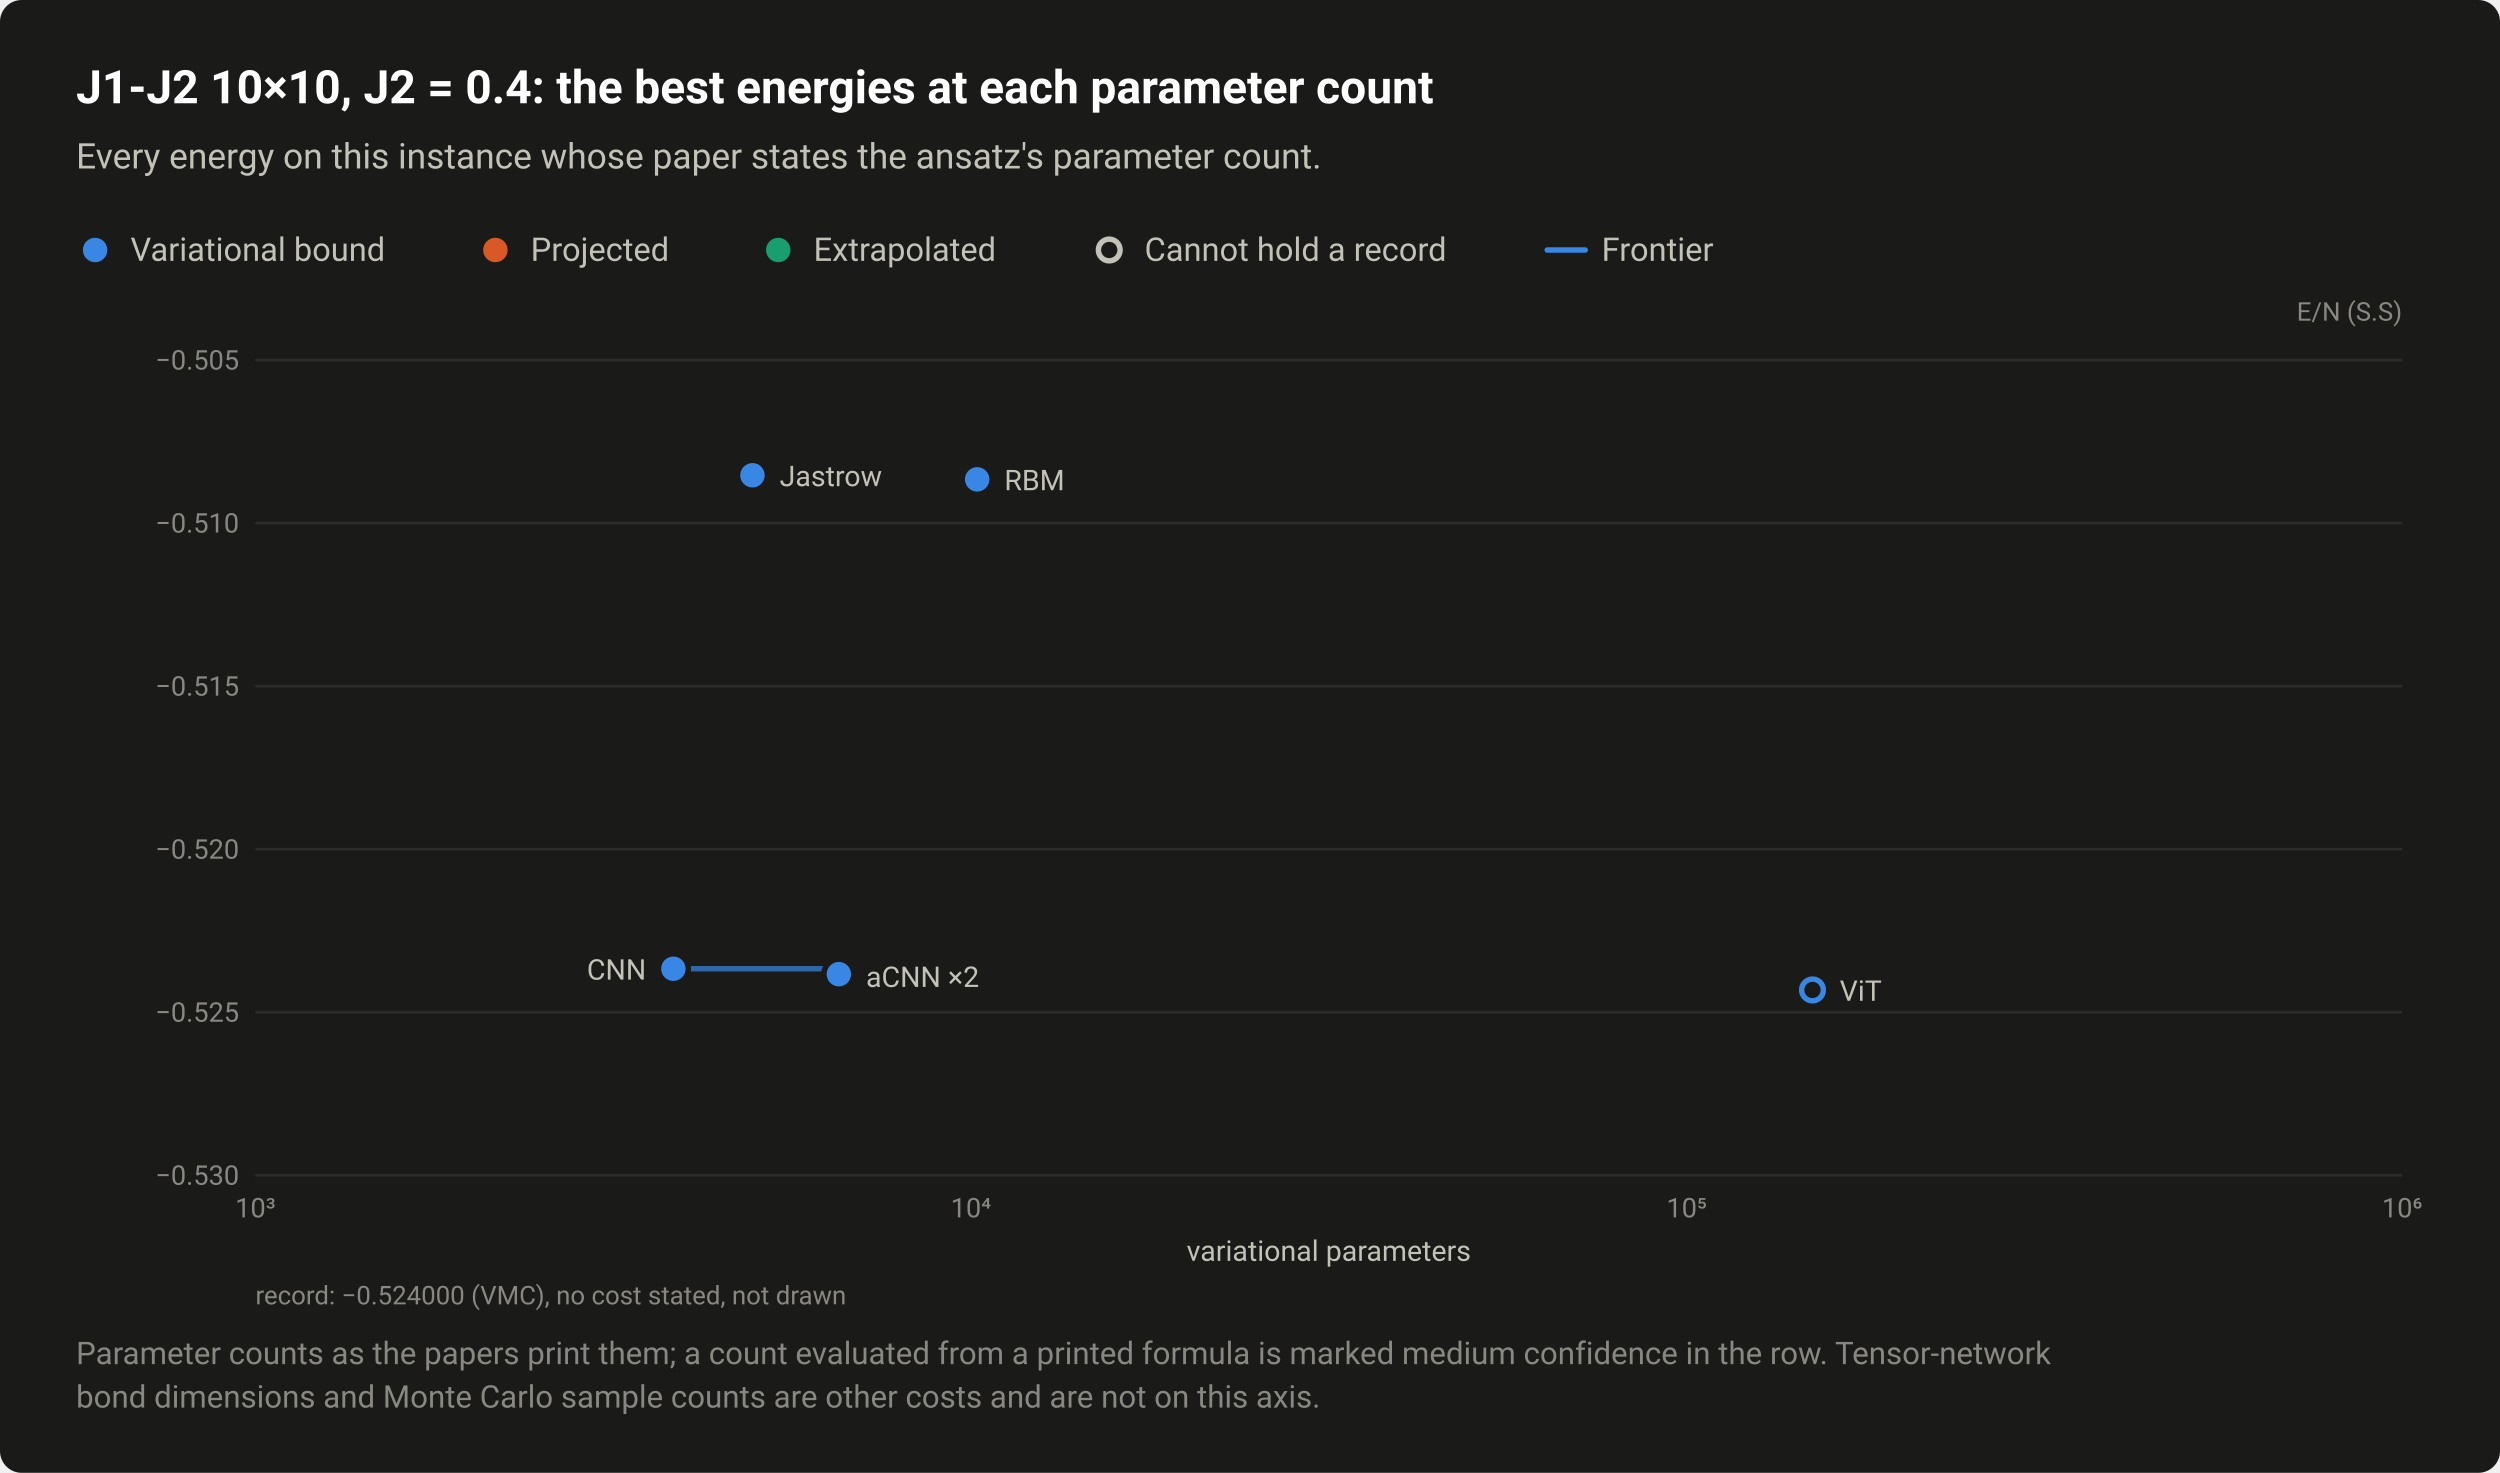
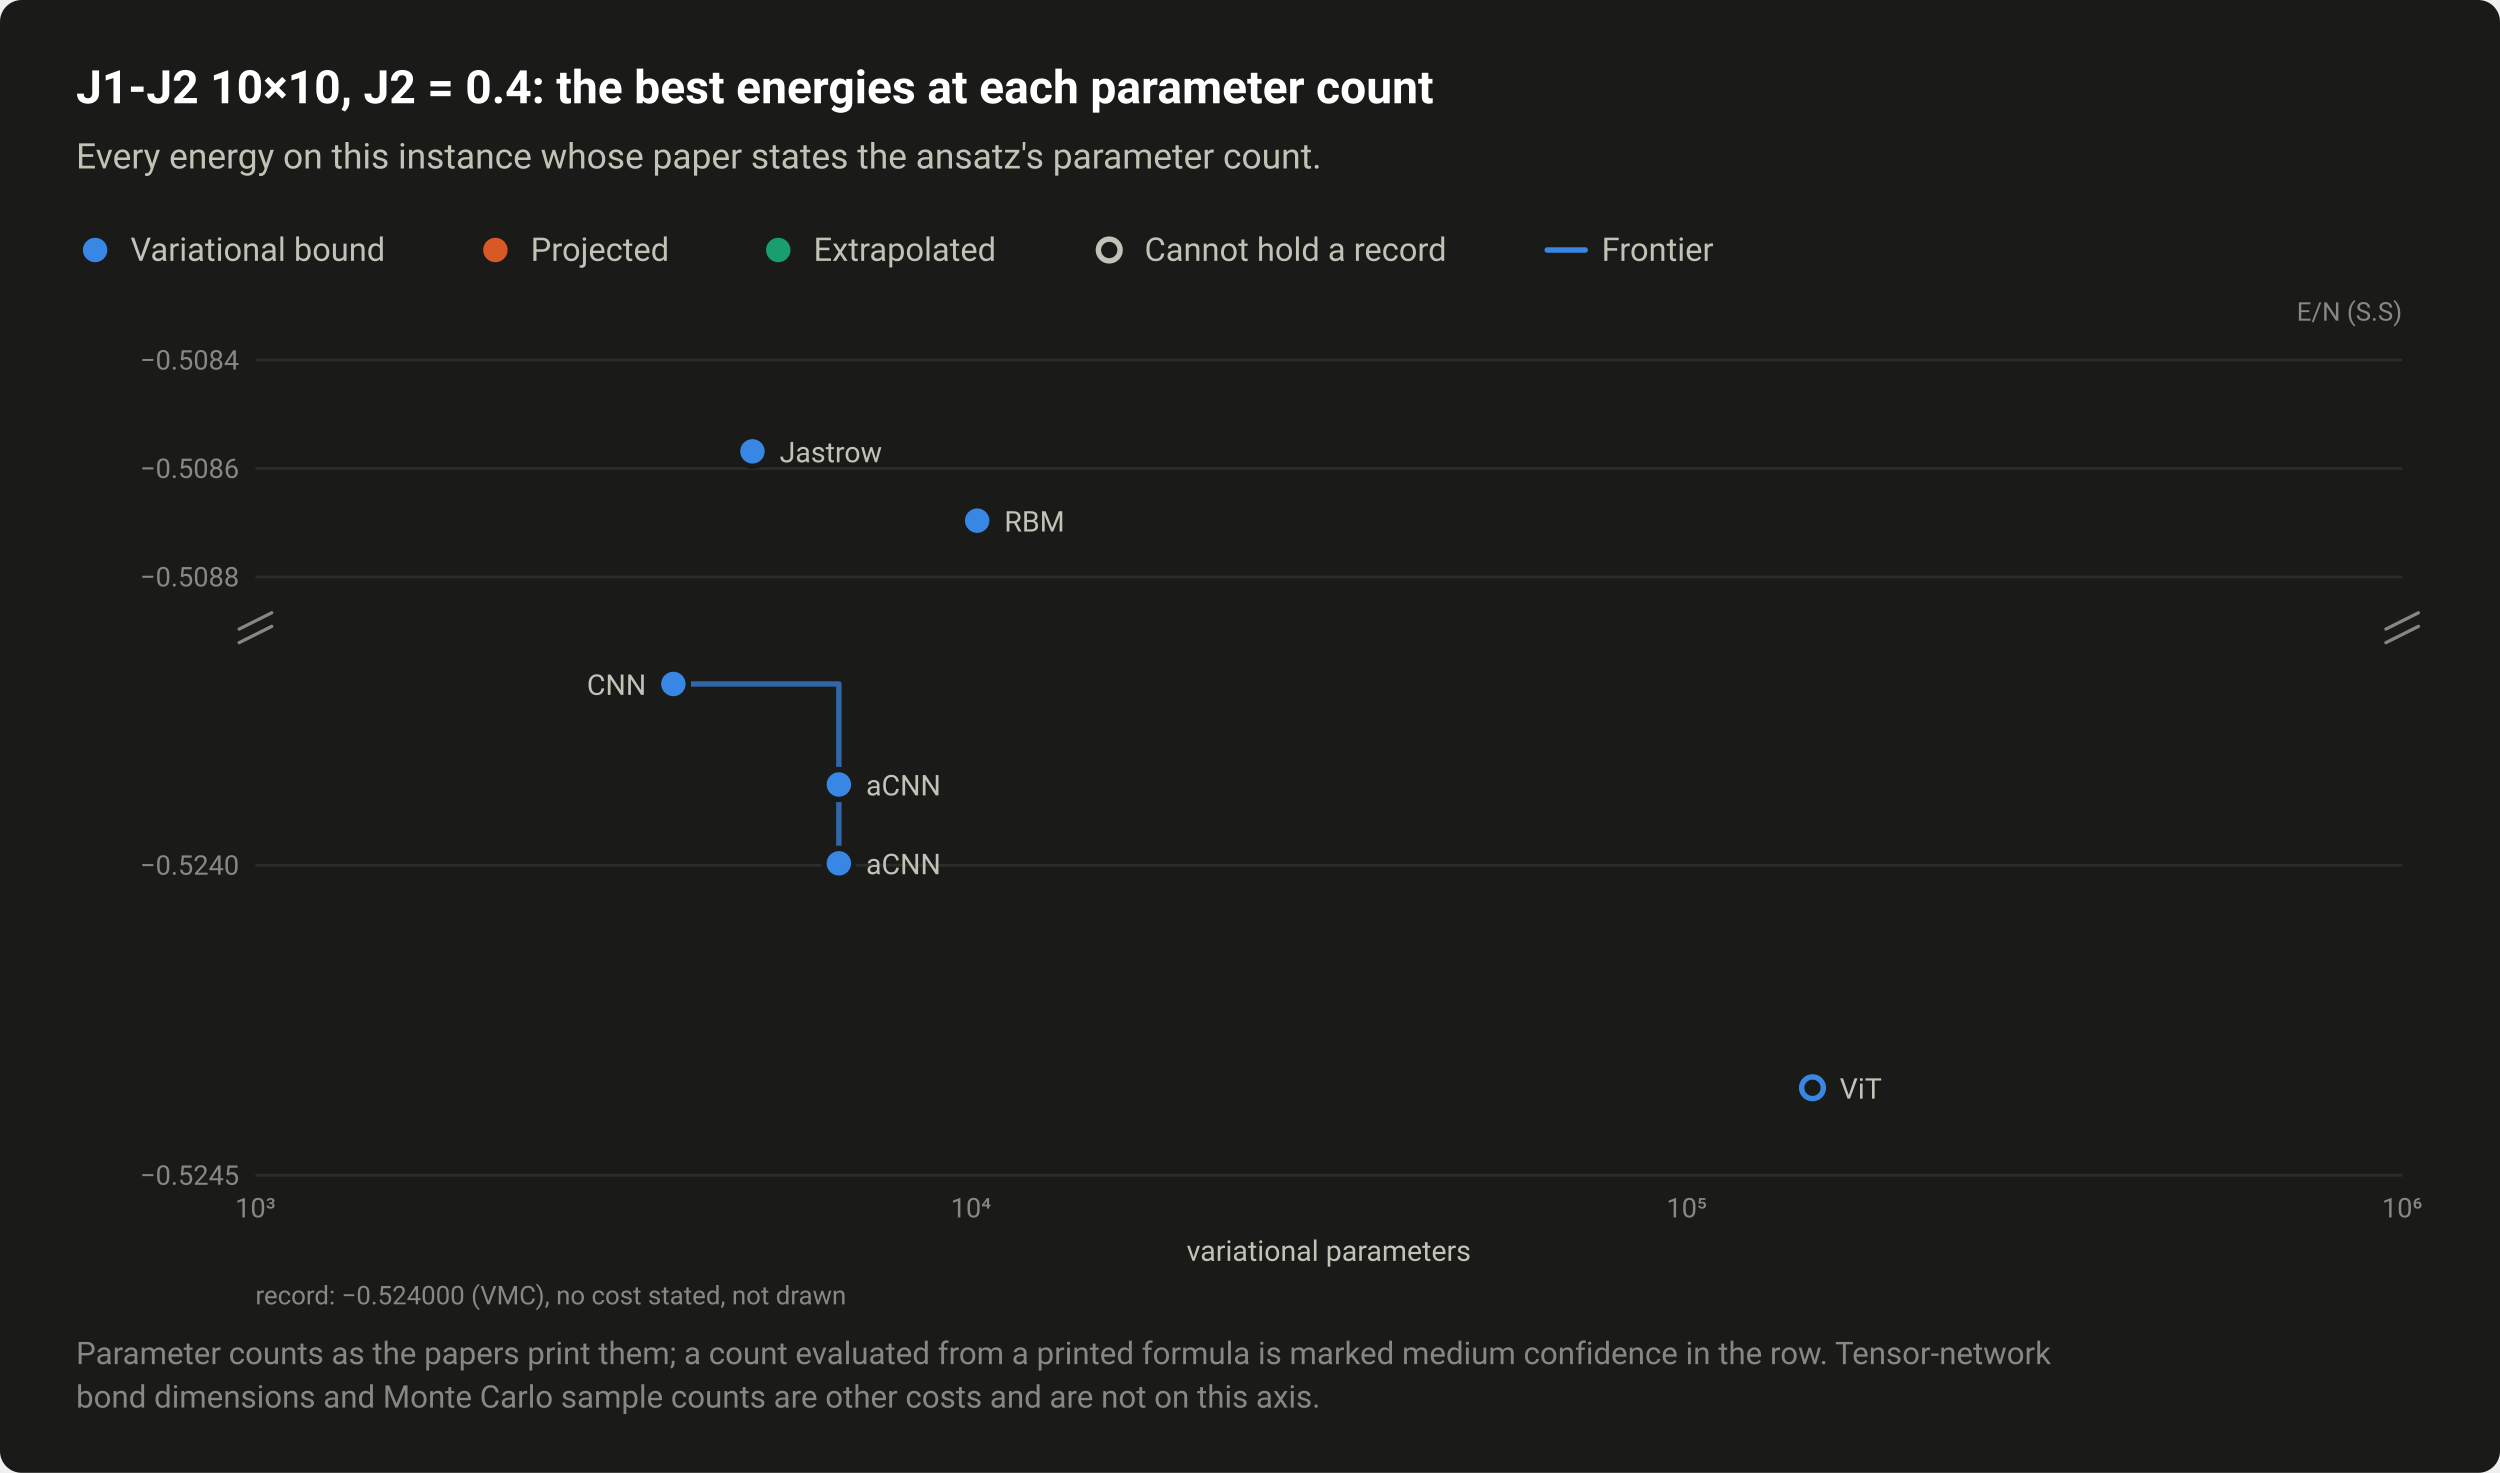
<svg xmlns="http://www.w3.org/2000/svg" width="920" height="542" viewBox="0 0 920 542" role="img" aria-labelledby="title desc">
  <style>text{font-family:system-ui,-apple-system,"Segoe UI",Roboto,"Helvetica Neue",Arial,sans-serif}</style>
  <rect width="920" height="542" rx="8" fill="#1a1a19" />
  <text x="28" y="38" font-size="17" fill="#ffffff" font-weight="600">J1-J2 10×10, J2 = 0.4: the best energies at each parameter count</text>
  <text x="28" y="62" font-size="13" fill="#c3c2b7">Every energy on this instance whose paper states the ansatz's parameter count.</text>
  <circle cx="35" cy="92" r="6.5" fill="#1a1a19" />
  <circle cx="35" cy="92" r="4.5" fill="#3987e5" />
  <text x="48" y="96" font-size="12" fill="#c3c2b7">Variational bound</text>
  <circle cx="182.3" cy="92" r="6.5" fill="#1a1a19" />
  <circle cx="182.3" cy="92" r="4.5" fill="#d95926" />
  <text x="195.3" y="96" font-size="12" fill="#c3c2b7">Projected</text>
  <circle cx="286.4" cy="92" r="6.5" fill="#1a1a19" />
  <circle cx="286.4" cy="92" r="4.5" fill="#199e70" />
  <text x="299.4" y="96" font-size="12" fill="#c3c2b7">Extrapolated</text>
  <circle cx="408.2" cy="92" r="6.5" fill="#1a1a19" />
  <circle cx="408.2" cy="92" r="4" fill="#1a1a19" stroke="#c3c2b7" stroke-width="2" />
  <text x="421.2" y="96" font-size="12" fill="#c3c2b7">Cannot hold a record</text>
  <path d="M569.36 92H583.36" stroke="#3987e5" stroke-width="2" stroke-linecap="round" />
  <text x="589.4" y="96" font-size="12" fill="#c3c2b7">Frontier</text>
  <text x="884" y="118" font-size="9.5" fill="#898781" text-anchor="end">E/N (S.S)</text>
+   <path d="M94 212.3H884" stroke="#2c2c2a" stroke-width="1" />
+   <text x="88" y="215.8" font-size="10" fill="#898781" text-anchor="end" style="font-variant-numeric:tabular-nums">−0.5088</text>
+   <path d="M94 172.4H884" stroke="#2c2c2a" stroke-width="1" />
+   <text x="88" y="175.9" font-size="10" fill="#898781" text-anchor="end" style="font-variant-numeric:tabular-nums">−0.5086</text>
+   <path d="M94 132.5H884" stroke="#2c2c2a" stroke-width="1" />
+   <text x="88" y="136" font-size="10" fill="#898781" text-anchor="end" style="font-variant-numeric:tabular-nums">−0.5084</text>
  <path d="M94 432.5H884" stroke="#2c2c2a" stroke-width="1" />
-   <text x="88" y="436" font-size="10" fill="#898781" text-anchor="end" style="font-variant-numeric:tabular-nums">−0.530</text>
-   <path d="M94 372.5H884" stroke="#2c2c2a" stroke-width="1" />
-   <text x="88" y="376" font-size="10" fill="#898781" text-anchor="end" style="font-variant-numeric:tabular-nums">−0.525</text>
-   <path d="M94 312.5H884" stroke="#2c2c2a" stroke-width="1" />
-   <text x="88" y="316" font-size="10" fill="#898781" text-anchor="end" style="font-variant-numeric:tabular-nums">−0.520</text>
-   <path d="M94 252.5H884" stroke="#2c2c2a" stroke-width="1" />
-   <text x="88" y="256" font-size="10" fill="#898781" text-anchor="end" style="font-variant-numeric:tabular-nums">−0.515</text>
-   <path d="M94 192.5H884" stroke="#2c2c2a" stroke-width="1" />
-   <text x="88" y="196" font-size="10" fill="#898781" text-anchor="end" style="font-variant-numeric:tabular-nums">−0.510</text>
-   <path d="M94 132.5H884" stroke="#2c2c2a" stroke-width="1" />
-   <text x="88" y="136" font-size="10" fill="#898781" text-anchor="end" style="font-variant-numeric:tabular-nums">−0.505</text>
+   <text x="88" y="436" font-size="10" fill="#898781" text-anchor="end" style="font-variant-numeric:tabular-nums">−0.5245</text>
+   <path d="M94 318.4H884" stroke="#2c2c2a" stroke-width="1" />
+   <text x="88" y="321.9" font-size="10" fill="#898781" text-anchor="end" style="font-variant-numeric:tabular-nums">−0.5240</text>
+   <path d="M88 231.5L100 225.5" stroke="#898781" stroke-width="1.2" stroke-linecap="round" />
+   <path d="M88 236.5L100 230.5" stroke="#898781" stroke-width="1.2" stroke-linecap="round" />
+   <path d="M878 231.5L890 225.5" stroke="#898781" stroke-width="1.2" stroke-linecap="round" />
+   <path d="M878 236.5L890 230.5" stroke="#898781" stroke-width="1.2" stroke-linecap="round" />
  <text x="94" y="448" font-size="10" fill="#898781" text-anchor="middle" style="font-variant-numeric:tabular-nums">10³</text>
  <text x="357.3" y="448" font-size="10" fill="#898781" text-anchor="middle" style="font-variant-numeric:tabular-nums">10⁴</text>
  <text x="620.7" y="448" font-size="10" fill="#898781" text-anchor="middle" style="font-variant-numeric:tabular-nums">10⁵</text>
  <text x="884" y="448" font-size="10" fill="#898781" text-anchor="middle" style="font-variant-numeric:tabular-nums">10⁶</text>
-   <path d="M247.8 356.5H308.7V360" fill="none" stroke="#3987e5" stroke-width="2" stroke-linejoin="round" stroke-linecap="round" opacity="0.7" />
+   <path d="M247.8 251.7H308.7V317.7" fill="none" stroke="#3987e5" stroke-width="2" stroke-linejoin="round" stroke-linecap="round" opacity="0.7" />
  <a class="pt" href="/instances/#r-J1J2_square_100_P_0_4-a91dc377">
-     <circle cx="667" cy="364.3" r="6.5" fill="#1a1a19" />
-     <circle cx="667" cy="364.3" r="4" fill="#1a1a19" stroke="#3987e5" stroke-width="2" />
+     <circle cx="667" cy="400.3" r="6.5" fill="#1a1a19" />
+     <circle cx="667" cy="400.3" r="4" fill="#1a1a19" stroke="#3987e5" stroke-width="2" />
  </a>
  <a class="pt" href="/instances/#r-J1J2_square_100_P_0_4-7ee8d43f">
-     <circle cx="359.6" cy="176.4" r="6.5" fill="#1a1a19" />
-     <circle cx="359.6" cy="176.4" r="4.5" fill="#3987e5" />
+     <circle cx="359.6" cy="191.6" r="6.5" fill="#1a1a19" />
+     <circle cx="359.6" cy="191.6" r="4.5" fill="#3987e5" />
  </a>
  <a class="pt" href="/instances/#r-J1J2_square_100_P_0_4-eb592384">
-     <circle cx="276.9" cy="174.9" r="6.5" fill="#1a1a19" />
-     <circle cx="276.9" cy="174.9" r="4.5" fill="#3987e5" />
+     <circle cx="276.9" cy="166.1" r="6.5" fill="#1a1a19" />
+     <circle cx="276.9" cy="166.1" r="4.5" fill="#3987e5" />
  </a>
  <a class="pt" href="/instances/#r-J1J2_square_100_P_0_4-b706faba">
-     <circle cx="247.8" cy="356.5" r="6.5" fill="#1a1a19" />
-     <circle cx="247.8" cy="356.5" r="4.5" fill="#3987e5" />
+     <circle cx="247.8" cy="251.7" r="6.5" fill="#1a1a19" />
+     <circle cx="247.8" cy="251.7" r="4.5" fill="#3987e5" />
  </a>
-   <a class="pt" href="/instances/#r-J1J2_square_100_P_0_4-1e25fe62" data-rows="r-J1J2_square_100_P_0_4-1e25fe62 r-J1J2_square_100_P_0_4-8040687c">
-     <circle cx="308.7" cy="360" r="6.5" fill="#1a1a19" />
-     <circle cx="308.7" cy="360" r="4.5" fill="#3987e5" />
+   <a class="pt" href="/instances/#r-J1J2_square_100_P_0_4-1e25fe62">
+     <circle cx="308.7" cy="317.7" r="6.5" fill="#1a1a19" />
+     <circle cx="308.7" cy="317.7" r="4.5" fill="#3987e5" />
  </a>
-   <a class="pt" href="/instances/#r-J1J2_square_100_P_0_4-1e25fe62" data-rows="r-J1J2_square_100_P_0_4-1e25fe62 r-J1J2_square_100_P_0_4-8040687c">
-     <circle cx="308.7" cy="358.5" r="6.5" fill="#1a1a19" />
-     <circle cx="308.7" cy="358.5" r="4.5" fill="#3987e5" />
+   <a class="pt" href="/instances/#r-J1J2_square_100_P_0_4-8040687c">
+     <circle cx="308.7" cy="288.7" r="6.5" fill="#1a1a19" />
+     <circle cx="308.7" cy="288.7" r="4.5" fill="#3987e5" />
  </a>
  <a class="pt" href="/instances/#r-J1J2_square_100_P_0_4-eb592384">
-     <text x="286.9" y="178.9" font-size="10.5" fill="#c3c2b7" text-anchor="start">Jastrow</text>
+     <text x="286.9" y="170.1" font-size="10.5" fill="#c3c2b7" text-anchor="start">Jastrow</text>
  </a>
  <a class="pt" href="/instances/#r-J1J2_square_100_P_0_4-7ee8d43f">
-     <text x="369.6" y="180.4" font-size="10.5" fill="#c3c2b7" text-anchor="start">RBM</text>
+     <text x="369.6" y="195.6" font-size="10.5" fill="#c3c2b7" text-anchor="start">RBM</text>
  </a>
  <a class="pt" href="/instances/#r-J1J2_square_100_P_0_4-b706faba">
-     <text x="237.8" y="360.5" font-size="10.5" fill="#c3c2b7" text-anchor="end">CNN</text>
+     <text x="237.8" y="255.7" font-size="10.5" fill="#c3c2b7" text-anchor="end">CNN</text>
  </a>
-   <a class="pt" href="/instances/#r-J1J2_square_100_P_0_4-1e25fe62" data-rows="r-J1J2_square_100_P_0_4-1e25fe62 r-J1J2_square_100_P_0_4-8040687c">
-     <text x="318.7" y="363.2" font-size="10.5" fill="#c3c2b7" text-anchor="start">aCNN ×2</text>
+   <a class="pt" href="/instances/#r-J1J2_square_100_P_0_4-8040687c">
+     <text x="318.7" y="292.7" font-size="10.5" fill="#c3c2b7" text-anchor="start">aCNN</text>
+   </a>
+   <a class="pt" href="/instances/#r-J1J2_square_100_P_0_4-1e25fe62">
+     <text x="318.7" y="321.7" font-size="10.5" fill="#c3c2b7" text-anchor="start">aCNN</text>
  </a>
  <a class="pt" href="/instances/#r-J1J2_square_100_P_0_4-a91dc377">
-     <text x="677" y="368.3" font-size="10.5" fill="#c3c2b7" text-anchor="start">ViT</text>
+     <text x="677" y="404.3" font-size="10.5" fill="#c3c2b7" text-anchor="start">ViT</text>
  </a>
  <text x="489" y="464" font-size="10.5" fill="#c3c2b7" text-anchor="middle">variational parameters</text>
  <text x="94" y="480" font-size="9.5" fill="#898781">record: −0.524000 (VMC), no cost stated, not drawn</text>
  <text x="28" y="502" font-size="11.5" fill="#898781">Parameter counts as the papers print them; a count evaluated from a printed formula is marked medium confidence in the row. Tensor-network</text>
  <text x="28" y="518" font-size="11.5" fill="#898781">bond dimensions and Monte Carlo sample counts are other costs and are not on this axis.</text>
</svg>
